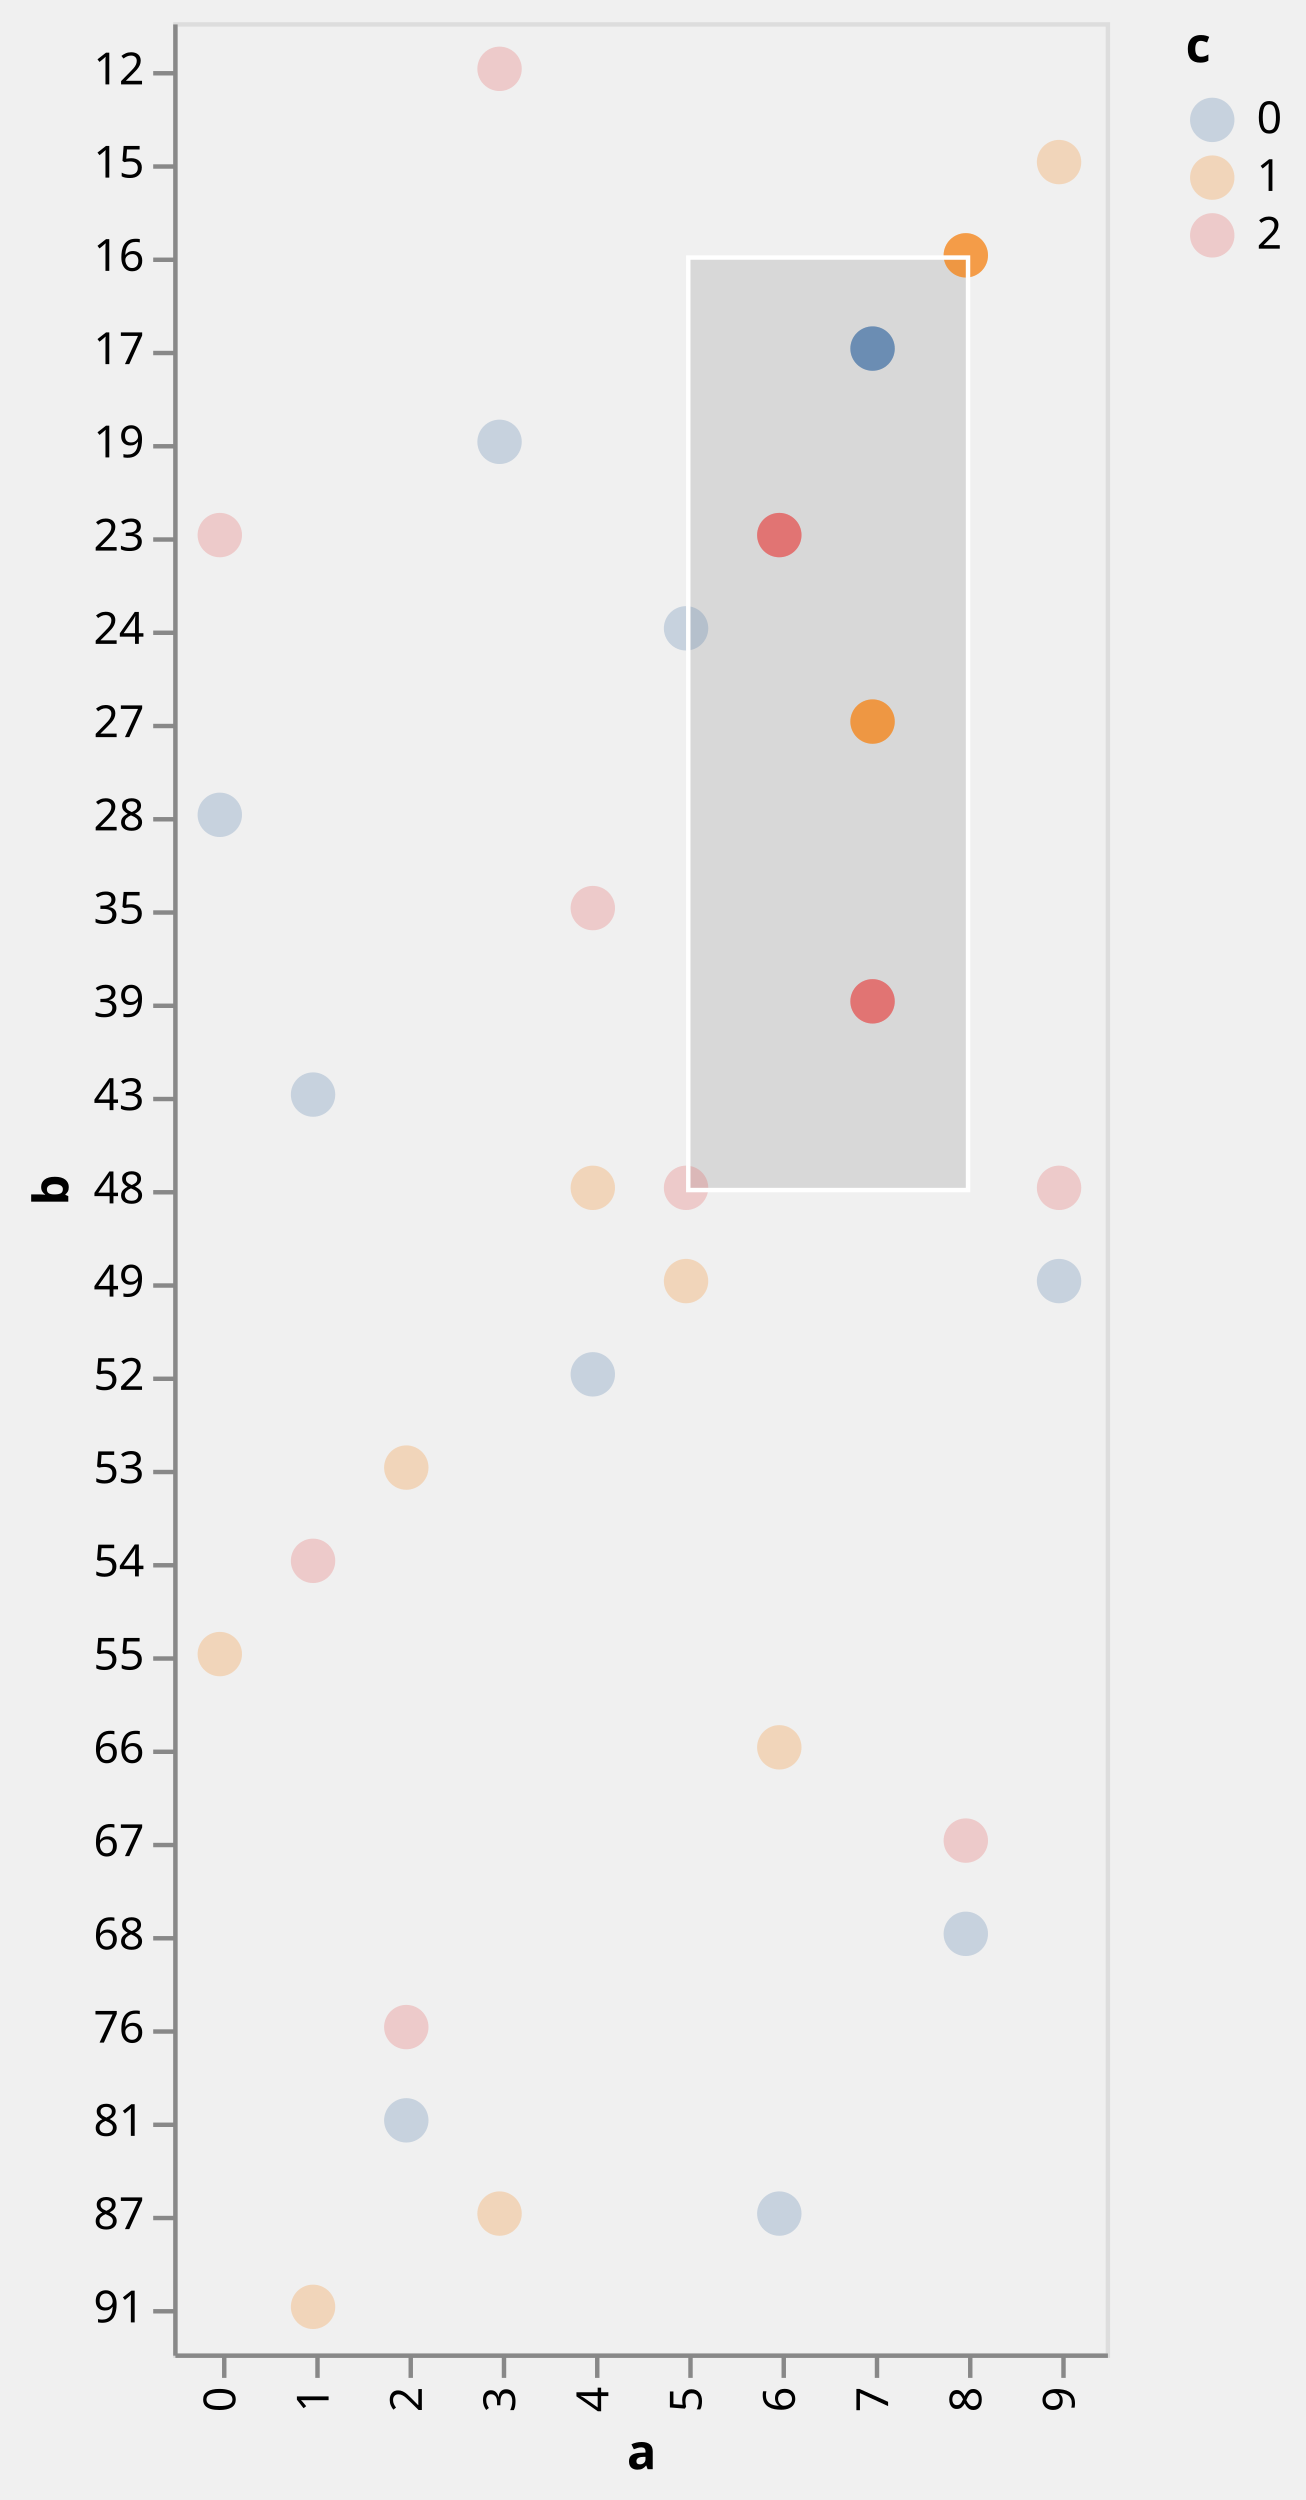
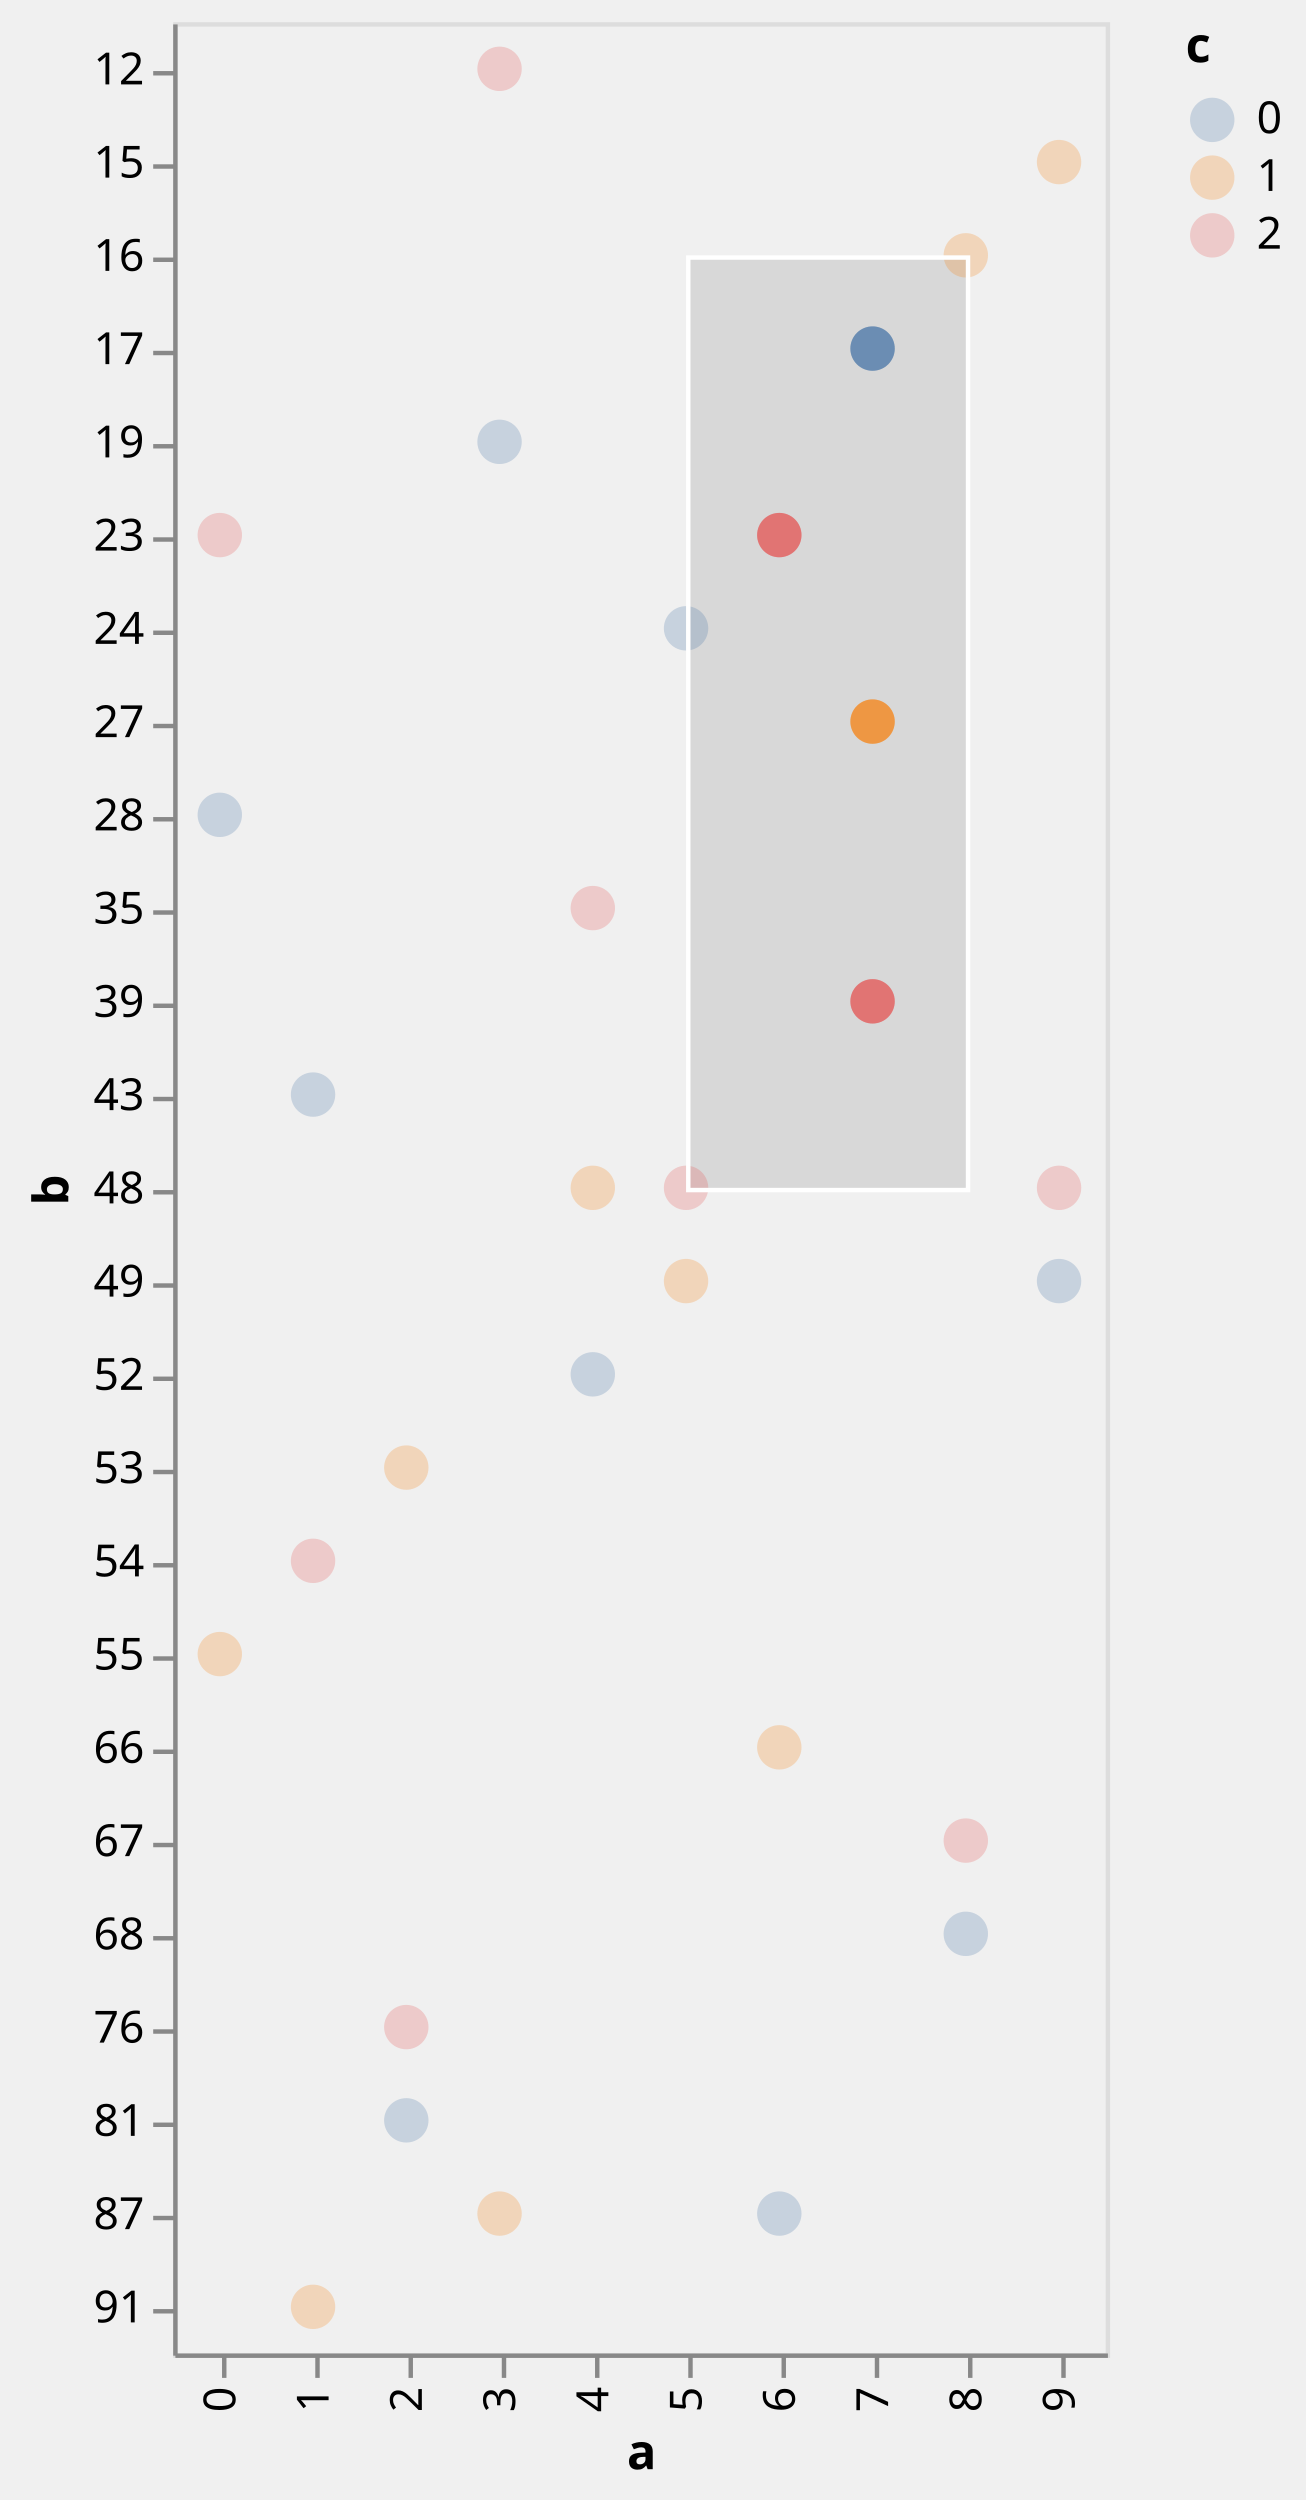
<svg xmlns="http://www.w3.org/2000/svg" class="marks" width="294" height="563" viewBox="0 0 294 563" version="1.1">
  <defs>
    <clipPath id="clip1">
      <rect x="0" y="0" width="210" height="525" />
    </clipPath>
    <clipPath id="clip2">
      <rect x="0" y="0" width="210" height="525" />
    </clipPath>
  </defs>
  <g transform="translate(39,5)">
    <g class="mark-group role-frame root">
      <g transform="translate(0,0)">
        <path class="background" d="M0.5,0.5h210v525h-210Z" style="fill: none; stroke: #ddd;" />
        <g>
          <g class="mark-rect role-mark sel_brush_bg" clip-path="url(#clip1)">
            <path d="M116,53h63v210h-63Z" style="fill: #333; fill-opacity: 0.125;" />
          </g>
          <g class="mark-symbol role-mark layer_0_marks">
            <path transform="translate(10.5,178.5)" d="M5,0A5,5,0,1,1,-5,0A5,5,0,1,1,5,0" style="fill: #4c78a8; stroke-width: 2; opacity: 0.25;" />
            <path transform="translate(10.5,367.5)" d="M5,0A5,5,0,1,1,-5,0A5,5,0,1,1,5,0" style="fill: #f58518; stroke-width: 2; opacity: 0.25;" />
            <path transform="translate(10.5,115.5)" d="M5,0A5,5,0,1,1,-5,0A5,5,0,1,1,5,0" style="fill: #e45756; stroke-width: 2; opacity: 0.25;" />
            <path transform="translate(31.5,241.5)" d="M5,0A5,5,0,1,1,-5,0A5,5,0,1,1,5,0" style="fill: #4c78a8; stroke-width: 2; opacity: 0.25;" />
            <path transform="translate(31.5,514.5)" d="M5,0A5,5,0,1,1,-5,0A5,5,0,1,1,5,0" style="fill: #f58518; stroke-width: 2; opacity: 0.25;" />
            <path transform="translate(31.5,346.5)" d="M5,0A5,5,0,1,1,-5,0A5,5,0,1,1,5,0" style="fill: #e45756; stroke-width: 2; opacity: 0.25;" />
            <path transform="translate(52.5,472.5)" d="M5,0A5,5,0,1,1,-5,0A5,5,0,1,1,5,0" style="fill: #4c78a8; stroke-width: 2; opacity: 0.25;" />
            <path transform="translate(52.5,325.5)" d="M5,0A5,5,0,1,1,-5,0A5,5,0,1,1,5,0" style="fill: #f58518; stroke-width: 2; opacity: 0.25;" />
            <path transform="translate(52.5,451.5)" d="M5,0A5,5,0,1,1,-5,0A5,5,0,1,1,5,0" style="fill: #e45756; stroke-width: 2; opacity: 0.25;" />
            <path transform="translate(73.5,94.5)" d="M5,0A5,5,0,1,1,-5,0A5,5,0,1,1,5,0" style="fill: #4c78a8; stroke-width: 2; opacity: 0.25;" />
            <path transform="translate(73.5,493.5)" d="M5,0A5,5,0,1,1,-5,0A5,5,0,1,1,5,0" style="fill: #f58518; stroke-width: 2; opacity: 0.25;" />
            <path transform="translate(73.5,10.5)" d="M5,0A5,5,0,1,1,-5,0A5,5,0,1,1,5,0" style="fill: #e45756; stroke-width: 2; opacity: 0.25;" />
            <path transform="translate(94.5,304.5)" d="M5,0A5,5,0,1,1,-5,0A5,5,0,1,1,5,0" style="fill: #4c78a8; stroke-width: 2; opacity: 0.25;" />
            <path transform="translate(94.5,262.5)" d="M5,0A5,5,0,1,1,-5,0A5,5,0,1,1,5,0" style="fill: #f58518; stroke-width: 2; opacity: 0.25;" />
            <path transform="translate(94.5,199.5)" d="M5,0A5,5,0,1,1,-5,0A5,5,0,1,1,5,0" style="fill: #e45756; stroke-width: 2; opacity: 0.25;" />
            <path transform="translate(115.5,136.5)" d="M5,0A5,5,0,1,1,-5,0A5,5,0,1,1,5,0" style="fill: #4c78a8; stroke-width: 2; opacity: 0.25;" />
            <path transform="translate(115.5,283.5)" d="M5,0A5,5,0,1,1,-5,0A5,5,0,1,1,5,0" style="fill: #f58518; stroke-width: 2; opacity: 0.25;" />
            <path transform="translate(115.5,262.5)" d="M5,0A5,5,0,1,1,-5,0A5,5,0,1,1,5,0" style="fill: #e45756; stroke-width: 2; opacity: 0.25;" />
            <path transform="translate(136.5,493.5)" d="M5,0A5,5,0,1,1,-5,0A5,5,0,1,1,5,0" style="fill: #4c78a8; stroke-width: 2; opacity: 0.25;" />
            <path transform="translate(136.5,388.5)" d="M5,0A5,5,0,1,1,-5,0A5,5,0,1,1,5,0" style="fill: #f58518; stroke-width: 2; opacity: 0.25;" />
            <path transform="translate(136.5,115.5)" d="M5,0A5,5,0,1,1,-5,0A5,5,0,1,1,5,0" style="fill: #e45756; stroke-width: 2; opacity: 0.25;" />
            <path transform="translate(157.5,73.5)" d="M5,0A5,5,0,1,1,-5,0A5,5,0,1,1,5,0" style="fill: #4c78a8; stroke-width: 2; opacity: 0.25;" />
            <path transform="translate(157.5,157.5)" d="M5,0A5,5,0,1,1,-5,0A5,5,0,1,1,5,0" style="fill: #f58518; stroke-width: 2; opacity: 0.25;" />
            <path transform="translate(157.5,220.5)" d="M5,0A5,5,0,1,1,-5,0A5,5,0,1,1,5,0" style="fill: #e45756; stroke-width: 2; opacity: 0.25;" />
            <path transform="translate(178.5,430.5)" d="M5,0A5,5,0,1,1,-5,0A5,5,0,1,1,5,0" style="fill: #4c78a8; stroke-width: 2; opacity: 0.25;" />
            <path transform="translate(178.5,52.5)" d="M5,0A5,5,0,1,1,-5,0A5,5,0,1,1,5,0" style="fill: #f58518; stroke-width: 2; opacity: 0.25;" />
            <path transform="translate(178.5,409.5)" d="M5,0A5,5,0,1,1,-5,0A5,5,0,1,1,5,0" style="fill: #e45756; stroke-width: 2; opacity: 0.25;" />
            <path transform="translate(199.5,283.5)" d="M5,0A5,5,0,1,1,-5,0A5,5,0,1,1,5,0" style="fill: #4c78a8; stroke-width: 2; opacity: 0.25;" />
            <path transform="translate(199.5,31.5)" d="M5,0A5,5,0,1,1,-5,0A5,5,0,1,1,5,0" style="fill: #f58518; stroke-width: 2; opacity: 0.25;" />
            <path transform="translate(199.5,262.5)" d="M5,0A5,5,0,1,1,-5,0A5,5,0,1,1,5,0" style="fill: #e45756; stroke-width: 2; opacity: 0.25;" />
          </g>
          <g class="mark-symbol role-mark layer_1_marks">
            <path transform="translate(136.5,115.5)" d="M5,0A5,5,0,1,1,-5,0A5,5,0,1,1,5,0" style="fill: #e45756; stroke-width: 2; opacity: 0.7;" />
            <path transform="translate(157.5,73.5)" d="M5,0A5,5,0,1,1,-5,0A5,5,0,1,1,5,0" style="fill: #4c78a8; stroke-width: 2; opacity: 0.7;" />
            <path transform="translate(157.5,157.5)" d="M5,0A5,5,0,1,1,-5,0A5,5,0,1,1,5,0" style="fill: #f58518; stroke-width: 2; opacity: 0.7;" />
            <path transform="translate(157.5,220.5)" d="M5,0A5,5,0,1,1,-5,0A5,5,0,1,1,5,0" style="fill: #e45756; stroke-width: 2; opacity: 0.7;" />
-             <path transform="translate(178.5,52.5)" d="M5,0A5,5,0,1,1,-5,0A5,5,0,1,1,5,0" style="fill: #f58518; stroke-width: 2; opacity: 0.7;" />
          </g>
          <g class="mark-rect role-mark sel_brush" clip-path="url(#clip2)">
            <path d="M116,53h63v210h-63Z" style="fill: none; stroke: white;" />
          </g>
          <g class="mark-group role-legend">
            <g transform="translate(228,0)">
              <path class="background" d="M0,0h22v53h-22Z" style="pointer-events: none; fill: none;" />
              <g>
                <g class="mark-group role-legend-entry">
                  <g transform="translate(0,16)">
                    <path class="background" d="M0,0h0v0h0Z" style="pointer-events: none; fill: none;" />
                    <g>
                      <g class="mark-group role-scope">
                        <g transform="translate(0,0)">
                          <path class="background" d="M0,0h21.562v11h-21.562Z" style="pointer-events: none; fill: none; opacity: 1;" />
                          <g>
                            <g class="mark-symbol role-legend-symbol" style="pointer-events: none;">
                              <path transform="translate(6,6)" d="M5,0A5,5,0,1,1,-5,0A5,5,0,1,1,5,0" style="fill: #4c78a8; stroke-width: 1.5; opacity: 0.25;" />
                            </g>
                            <g class="mark-text role-legend-label" style="pointer-events: none;">
                              <text text-anchor="start" transform="translate(16,9)" style="font-family: sans-serif; font-size: 10px; fill: #000; opacity: 1;">0</text>
                            </g>
                          </g>
                        </g>
                        <g transform="translate(0,13)">
                          <path class="background" d="M0,0h21.562v11h-21.562Z" style="pointer-events: none; fill: none; opacity: 1;" />
                          <g>
                            <g class="mark-symbol role-legend-symbol" style="pointer-events: none;">
                              <path transform="translate(6,6)" d="M5,0A5,5,0,1,1,-5,0A5,5,0,1,1,5,0" style="fill: #f58518; stroke-width: 1.5; opacity: 0.25;" />
                            </g>
                            <g class="mark-text role-legend-label" style="pointer-events: none;">
                              <text text-anchor="start" transform="translate(16,9)" style="font-family: sans-serif; font-size: 10px; fill: #000; opacity: 1;">1</text>
                            </g>
                          </g>
                        </g>
                        <g transform="translate(0,26)">
                          <path class="background" d="M0,0h21.562v11h-21.562Z" style="pointer-events: none; fill: none; opacity: 1;" />
                          <g>
                            <g class="mark-symbol role-legend-symbol" style="pointer-events: none;">
                              <path transform="translate(6,6)" d="M5,0A5,5,0,1,1,-5,0A5,5,0,1,1,5,0" style="fill: #e45756; stroke-width: 1.5; opacity: 0.25;" />
                            </g>
                            <g class="mark-text role-legend-label" style="pointer-events: none;">
                              <text text-anchor="start" transform="translate(16,9)" style="font-family: sans-serif; font-size: 10px; fill: #000; opacity: 1;">2</text>
                            </g>
                          </g>
                        </g>
                      </g>
                    </g>
                  </g>
                </g>
                <g class="mark-text role-legend-title" style="pointer-events: none;">
                  <text text-anchor="start" transform="translate(0,9)" style="font-family: sans-serif; font-size: 11px; font-weight: bold; fill: #000; opacity: 1;">c</text>
                </g>
              </g>
            </g>
          </g>
          <g class="mark-group role-axis">
            <g transform="translate(0.5,525.5)">
              <path class="background" d="M0,0h0v0h0Z" style="pointer-events: none; fill: none;" />
              <g>
                <g class="mark-rule role-axis-tick" style="pointer-events: none;">
                  <line transform="translate(11,0)" x2="0" y2="5" style="fill: none; stroke: #888; stroke-width: 1; opacity: 1;" />
                  <line transform="translate(32,0)" x2="0" y2="5" style="fill: none; stroke: #888; stroke-width: 1; opacity: 1;" />
                  <line transform="translate(53,0)" x2="0" y2="5" style="fill: none; stroke: #888; stroke-width: 1; opacity: 1;" />
                  <line transform="translate(74,0)" x2="0" y2="5" style="fill: none; stroke: #888; stroke-width: 1; opacity: 1;" />
                  <line transform="translate(95,0)" x2="0" y2="5" style="fill: none; stroke: #888; stroke-width: 1; opacity: 1;" />
                  <line transform="translate(116,0)" x2="0" y2="5" style="fill: none; stroke: #888; stroke-width: 1; opacity: 1;" />
                  <line transform="translate(137,0)" x2="0" y2="5" style="fill: none; stroke: #888; stroke-width: 1; opacity: 1;" />
                  <line transform="translate(158,0)" x2="0" y2="5" style="fill: none; stroke: #888; stroke-width: 1; opacity: 1;" />
                  <line transform="translate(179,0)" x2="0" y2="5" style="fill: none; stroke: #888; stroke-width: 1; opacity: 1;" />
                  <line transform="translate(200,0)" x2="0" y2="5" style="fill: none; stroke: #888; stroke-width: 1; opacity: 1;" />
                </g>
                <g class="mark-text role-axis-label" style="pointer-events: none;">
                  <text text-anchor="end" transform="translate(10.5,7) rotate(270) translate(0,3)" style="font-family: sans-serif; font-size: 10px; fill: #000; opacity: 1;">0</text>
                  <text text-anchor="end" transform="translate(31.5,7) rotate(270) translate(0,3)" style="font-family: sans-serif; font-size: 10px; fill: #000; opacity: 1;">1</text>
                  <text text-anchor="end" transform="translate(52.5,7) rotate(270) translate(0,3)" style="font-family: sans-serif; font-size: 10px; fill: #000; opacity: 1;">2</text>
                  <text text-anchor="end" transform="translate(73.5,7) rotate(270) translate(0,3)" style="font-family: sans-serif; font-size: 10px; fill: #000; opacity: 1;">3</text>
                  <text text-anchor="end" transform="translate(94.5,7) rotate(270) translate(0,3)" style="font-family: sans-serif; font-size: 10px; fill: #000; opacity: 1;">4</text>
                  <text text-anchor="end" transform="translate(115.5,7) rotate(270) translate(0,3)" style="font-family: sans-serif; font-size: 10px; fill: #000; opacity: 1;">5</text>
                  <text text-anchor="end" transform="translate(136.5,7) rotate(270) translate(0,3)" style="font-family: sans-serif; font-size: 10px; fill: #000; opacity: 1;">6</text>
                  <text text-anchor="end" transform="translate(157.5,7) rotate(270) translate(0,3)" style="font-family: sans-serif; font-size: 10px; fill: #000; opacity: 1;">7</text>
                  <text text-anchor="end" transform="translate(178.5,7) rotate(270) translate(0,3)" style="font-family: sans-serif; font-size: 10px; fill: #000; opacity: 1;">8</text>
                  <text text-anchor="end" transform="translate(199.5,7) rotate(270) translate(0,3)" style="font-family: sans-serif; font-size: 10px; fill: #000; opacity: 1;">9</text>
                </g>
                <g class="mark-rule role-axis-domain" style="pointer-events: none;">
                  <line transform="translate(0,0)" x2="210" y2="0" style="fill: none; stroke: #888; stroke-width: 1; opacity: 1;" />
                </g>
                <g class="mark-text role-axis-title" style="pointer-events: none;">
                  <text text-anchor="middle" transform="translate(105,25.56152)" style="font-family: sans-serif; font-size: 11px; font-weight: bold; fill: #000; opacity: 1;">a</text>
                </g>
              </g>
            </g>
          </g>
          <g class="mark-group role-axis">
            <g transform="translate(0.5,0.5)">
              <path class="background" d="M0,0h0v0h0Z" style="pointer-events: none; fill: none;" />
              <g>
                <g class="mark-rule role-axis-tick" style="pointer-events: none;">
                  <line transform="translate(0,11)" x2="-5" y2="0" style="fill: none; stroke: #888; stroke-width: 1; opacity: 1;" />
                  <line transform="translate(0,32)" x2="-5" y2="0" style="fill: none; stroke: #888; stroke-width: 1; opacity: 1;" />
                  <line transform="translate(0,53)" x2="-5" y2="0" style="fill: none; stroke: #888; stroke-width: 1; opacity: 1;" />
                  <line transform="translate(0,74)" x2="-5" y2="0" style="fill: none; stroke: #888; stroke-width: 1; opacity: 1;" />
                  <line transform="translate(0,95)" x2="-5" y2="0" style="fill: none; stroke: #888; stroke-width: 1; opacity: 1;" />
                  <line transform="translate(0,116)" x2="-5" y2="0" style="fill: none; stroke: #888; stroke-width: 1; opacity: 1;" />
                  <line transform="translate(0,137)" x2="-5" y2="0" style="fill: none; stroke: #888; stroke-width: 1; opacity: 1;" />
                  <line transform="translate(0,158)" x2="-5" y2="0" style="fill: none; stroke: #888; stroke-width: 1; opacity: 1;" />
                  <line transform="translate(0,179)" x2="-5" y2="0" style="fill: none; stroke: #888; stroke-width: 1; opacity: 1;" />
                  <line transform="translate(0,200)" x2="-5" y2="0" style="fill: none; stroke: #888; stroke-width: 1; opacity: 1;" />
                  <line transform="translate(0,221)" x2="-5" y2="0" style="fill: none; stroke: #888; stroke-width: 1; opacity: 1;" />
                  <line transform="translate(0,242)" x2="-5" y2="0" style="fill: none; stroke: #888; stroke-width: 1; opacity: 1;" />
                  <line transform="translate(0,263)" x2="-5" y2="0" style="fill: none; stroke: #888; stroke-width: 1; opacity: 1;" />
                  <line transform="translate(0,284)" x2="-5" y2="0" style="fill: none; stroke: #888; stroke-width: 1; opacity: 1;" />
                  <line transform="translate(0,305)" x2="-5" y2="0" style="fill: none; stroke: #888; stroke-width: 1; opacity: 1;" />
                  <line transform="translate(0,326)" x2="-5" y2="0" style="fill: none; stroke: #888; stroke-width: 1; opacity: 1;" />
                  <line transform="translate(0,347)" x2="-5" y2="0" style="fill: none; stroke: #888; stroke-width: 1; opacity: 1;" />
                  <line transform="translate(0,368)" x2="-5" y2="0" style="fill: none; stroke: #888; stroke-width: 1; opacity: 1;" />
                  <line transform="translate(0,389)" x2="-5" y2="0" style="fill: none; stroke: #888; stroke-width: 1; opacity: 1;" />
                  <line transform="translate(0,410)" x2="-5" y2="0" style="fill: none; stroke: #888; stroke-width: 1; opacity: 1;" />
                  <line transform="translate(0,431)" x2="-5" y2="0" style="fill: none; stroke: #888; stroke-width: 1; opacity: 1;" />
                  <line transform="translate(0,452)" x2="-5" y2="0" style="fill: none; stroke: #888; stroke-width: 1; opacity: 1;" />
                  <line transform="translate(0,473)" x2="-5" y2="0" style="fill: none; stroke: #888; stroke-width: 1; opacity: 1;" />
                  <line transform="translate(0,494)" x2="-5" y2="0" style="fill: none; stroke: #888; stroke-width: 1; opacity: 1;" />
                  <line transform="translate(0,515)" x2="-5" y2="0" style="fill: none; stroke: #888; stroke-width: 1; opacity: 1;" />
                </g>
                <g class="mark-text role-axis-label" style="pointer-events: none;">
                  <text text-anchor="end" transform="translate(-7,13.5)" style="font-family: sans-serif; font-size: 10px; fill: #000; opacity: 1;">12</text>
                  <text text-anchor="end" transform="translate(-7,34.5)" style="font-family: sans-serif; font-size: 10px; fill: #000; opacity: 1;">15</text>
                  <text text-anchor="end" transform="translate(-7,55.5)" style="font-family: sans-serif; font-size: 10px; fill: #000; opacity: 1;">16</text>
                  <text text-anchor="end" transform="translate(-7,76.5)" style="font-family: sans-serif; font-size: 10px; fill: #000; opacity: 1;">17</text>
                  <text text-anchor="end" transform="translate(-7,97.5)" style="font-family: sans-serif; font-size: 10px; fill: #000; opacity: 1;">19</text>
                  <text text-anchor="end" transform="translate(-7,118.5)" style="font-family: sans-serif; font-size: 10px; fill: #000; opacity: 1;">23</text>
                  <text text-anchor="end" transform="translate(-7,139.5)" style="font-family: sans-serif; font-size: 10px; fill: #000; opacity: 1;">24</text>
                  <text text-anchor="end" transform="translate(-7,160.5)" style="font-family: sans-serif; font-size: 10px; fill: #000; opacity: 1;">27</text>
                  <text text-anchor="end" transform="translate(-7,181.5)" style="font-family: sans-serif; font-size: 10px; fill: #000; opacity: 1;">28</text>
                  <text text-anchor="end" transform="translate(-7,202.5)" style="font-family: sans-serif; font-size: 10px; fill: #000; opacity: 1;">35</text>
                  <text text-anchor="end" transform="translate(-7,223.5)" style="font-family: sans-serif; font-size: 10px; fill: #000; opacity: 1;">39</text>
                  <text text-anchor="end" transform="translate(-7,244.5)" style="font-family: sans-serif; font-size: 10px; fill: #000; opacity: 1;">43</text>
                  <text text-anchor="end" transform="translate(-7,265.5)" style="font-family: sans-serif; font-size: 10px; fill: #000; opacity: 1;">48</text>
                  <text text-anchor="end" transform="translate(-7,286.5)" style="font-family: sans-serif; font-size: 10px; fill: #000; opacity: 1;">49</text>
                  <text text-anchor="end" transform="translate(-7,307.5)" style="font-family: sans-serif; font-size: 10px; fill: #000; opacity: 1;">52</text>
                  <text text-anchor="end" transform="translate(-7,328.5)" style="font-family: sans-serif; font-size: 10px; fill: #000; opacity: 1;">53</text>
                  <text text-anchor="end" transform="translate(-7,349.5)" style="font-family: sans-serif; font-size: 10px; fill: #000; opacity: 1;">54</text>
                  <text text-anchor="end" transform="translate(-7,370.5)" style="font-family: sans-serif; font-size: 10px; fill: #000; opacity: 1;">55</text>
                  <text text-anchor="end" transform="translate(-7,391.5)" style="font-family: sans-serif; font-size: 10px; fill: #000; opacity: 1;">66</text>
                  <text text-anchor="end" transform="translate(-7,412.5)" style="font-family: sans-serif; font-size: 10px; fill: #000; opacity: 1;">67</text>
                  <text text-anchor="end" transform="translate(-7,433.5)" style="font-family: sans-serif; font-size: 10px; fill: #000; opacity: 1;">68</text>
                  <text text-anchor="end" transform="translate(-7,454.5)" style="font-family: sans-serif; font-size: 10px; fill: #000; opacity: 1;">76</text>
                  <text text-anchor="end" transform="translate(-7,475.5)" style="font-family: sans-serif; font-size: 10px; fill: #000; opacity: 1;">81</text>
                  <text text-anchor="end" transform="translate(-7,496.5)" style="font-family: sans-serif; font-size: 10px; fill: #000; opacity: 1;">87</text>
                  <text text-anchor="end" transform="translate(-7,517.5)" style="font-family: sans-serif; font-size: 10px; fill: #000; opacity: 1;">91</text>
                </g>
                <g class="mark-rule role-axis-domain" style="pointer-events: none;">
                  <line transform="translate(0,0)" x2="0" y2="525" style="fill: none; stroke: #888; stroke-width: 1; opacity: 1;" />
                </g>
                <g class="mark-text role-axis-title" style="pointer-events: none;">
                  <text text-anchor="middle" transform="translate(-22.12305,262.5) rotate(-90) translate(0,-2)" style="font-family: sans-serif; font-size: 11px; font-weight: bold; fill: #000; opacity: 1;">b</text>
                </g>
              </g>
            </g>
          </g>
        </g>
      </g>
    </g>
  </g>
</svg>
